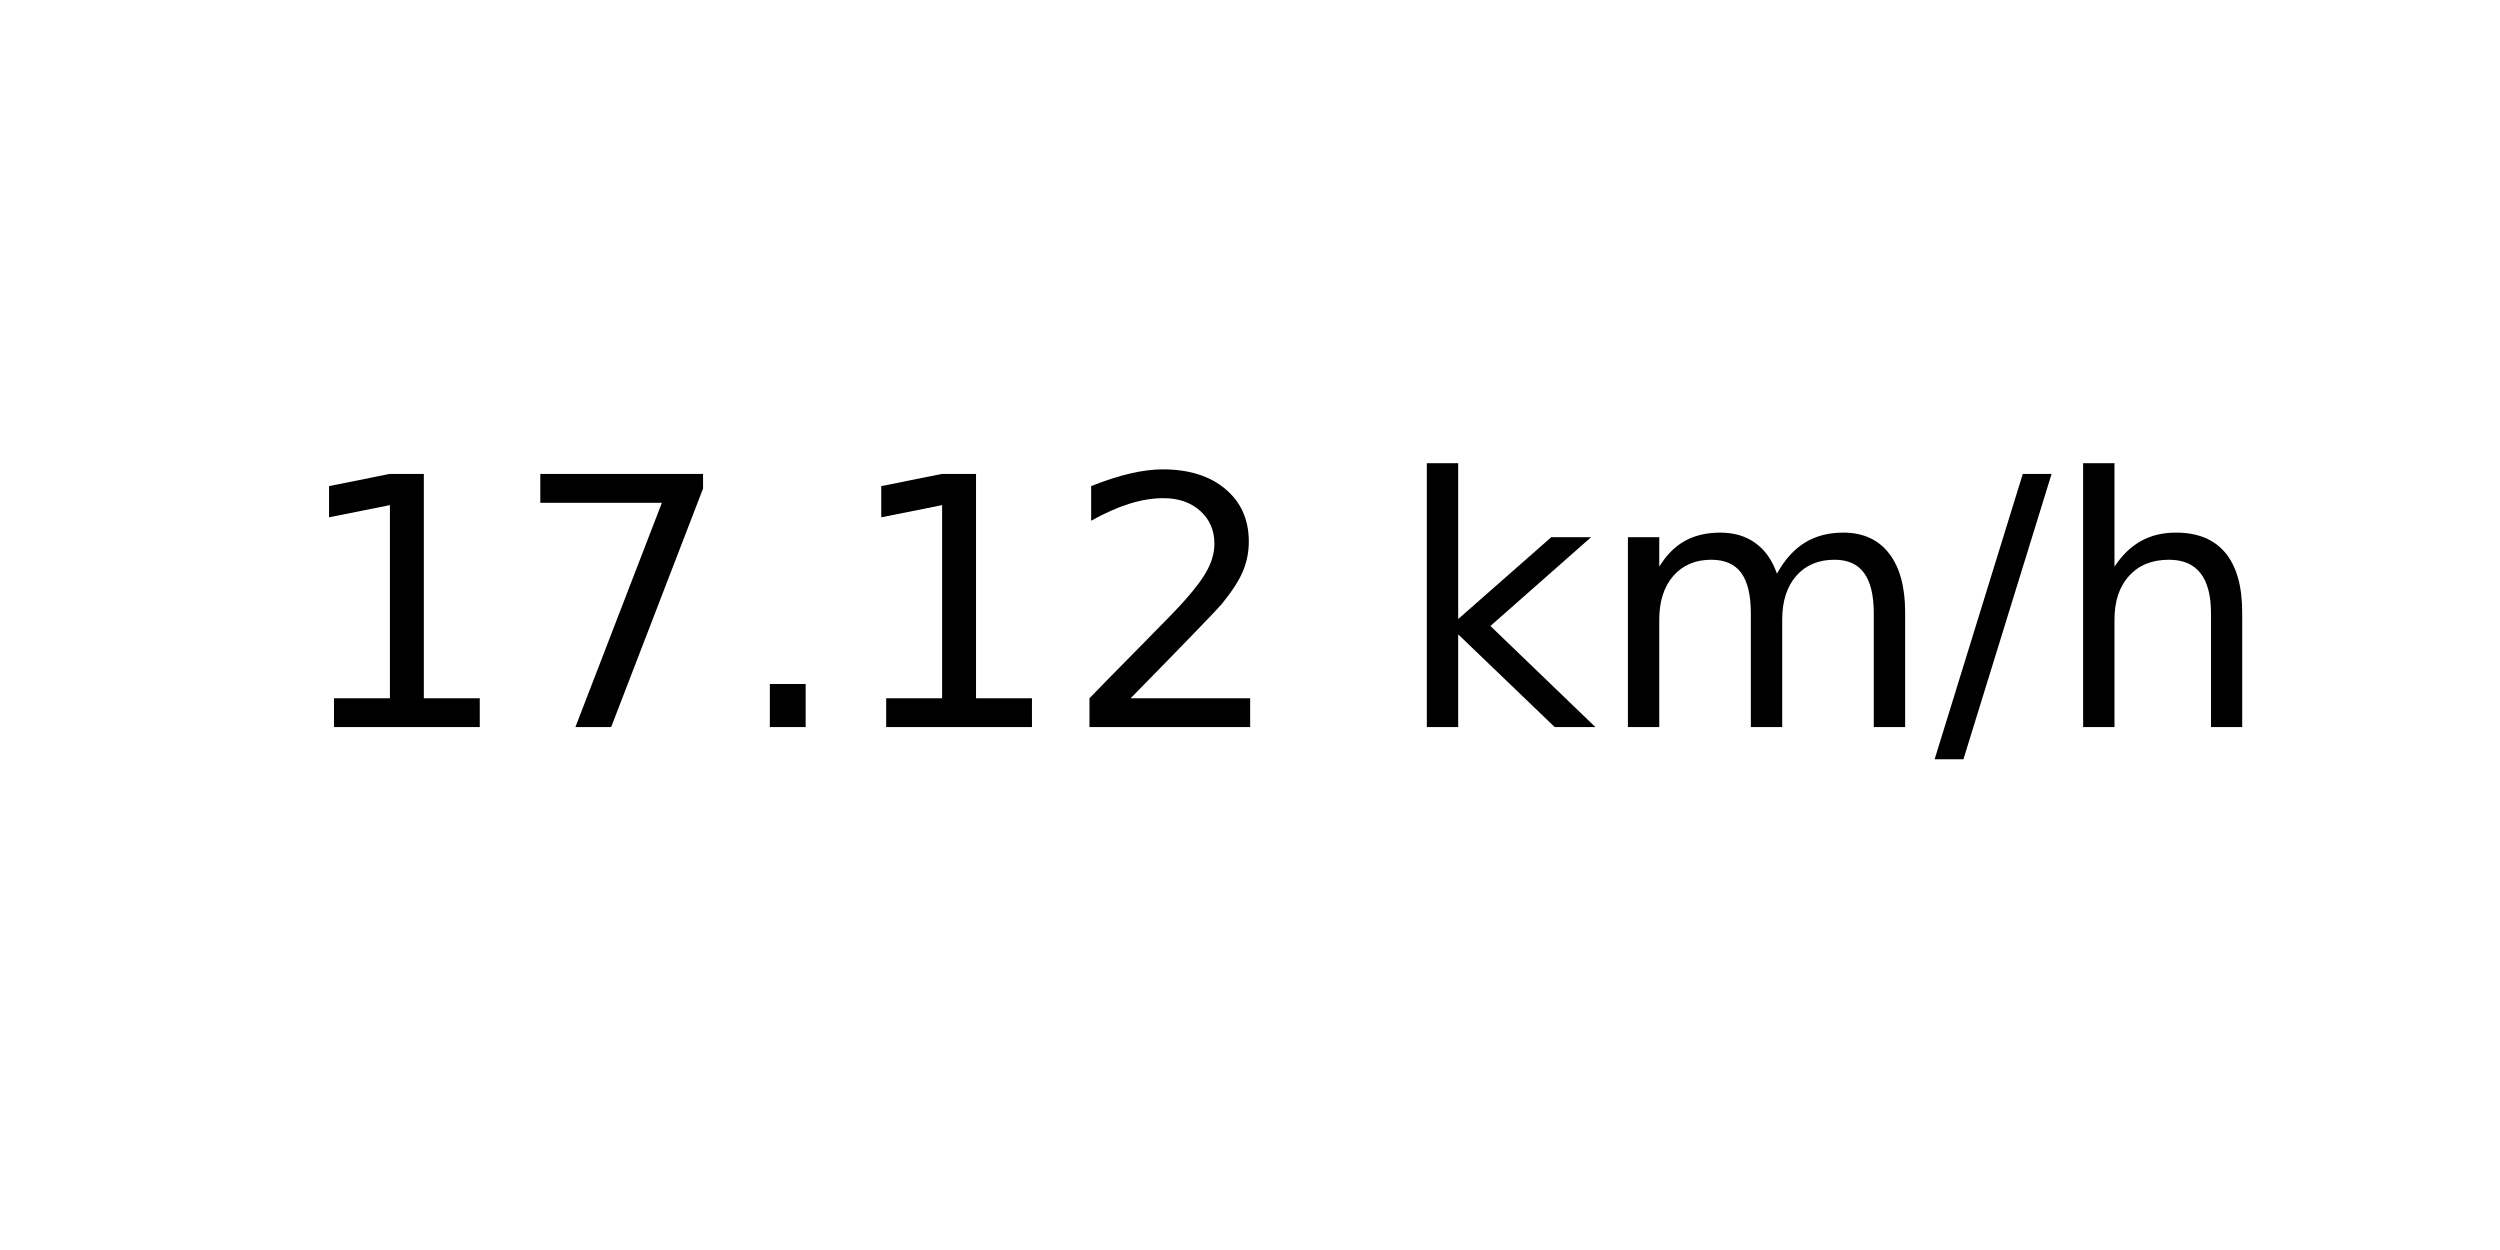
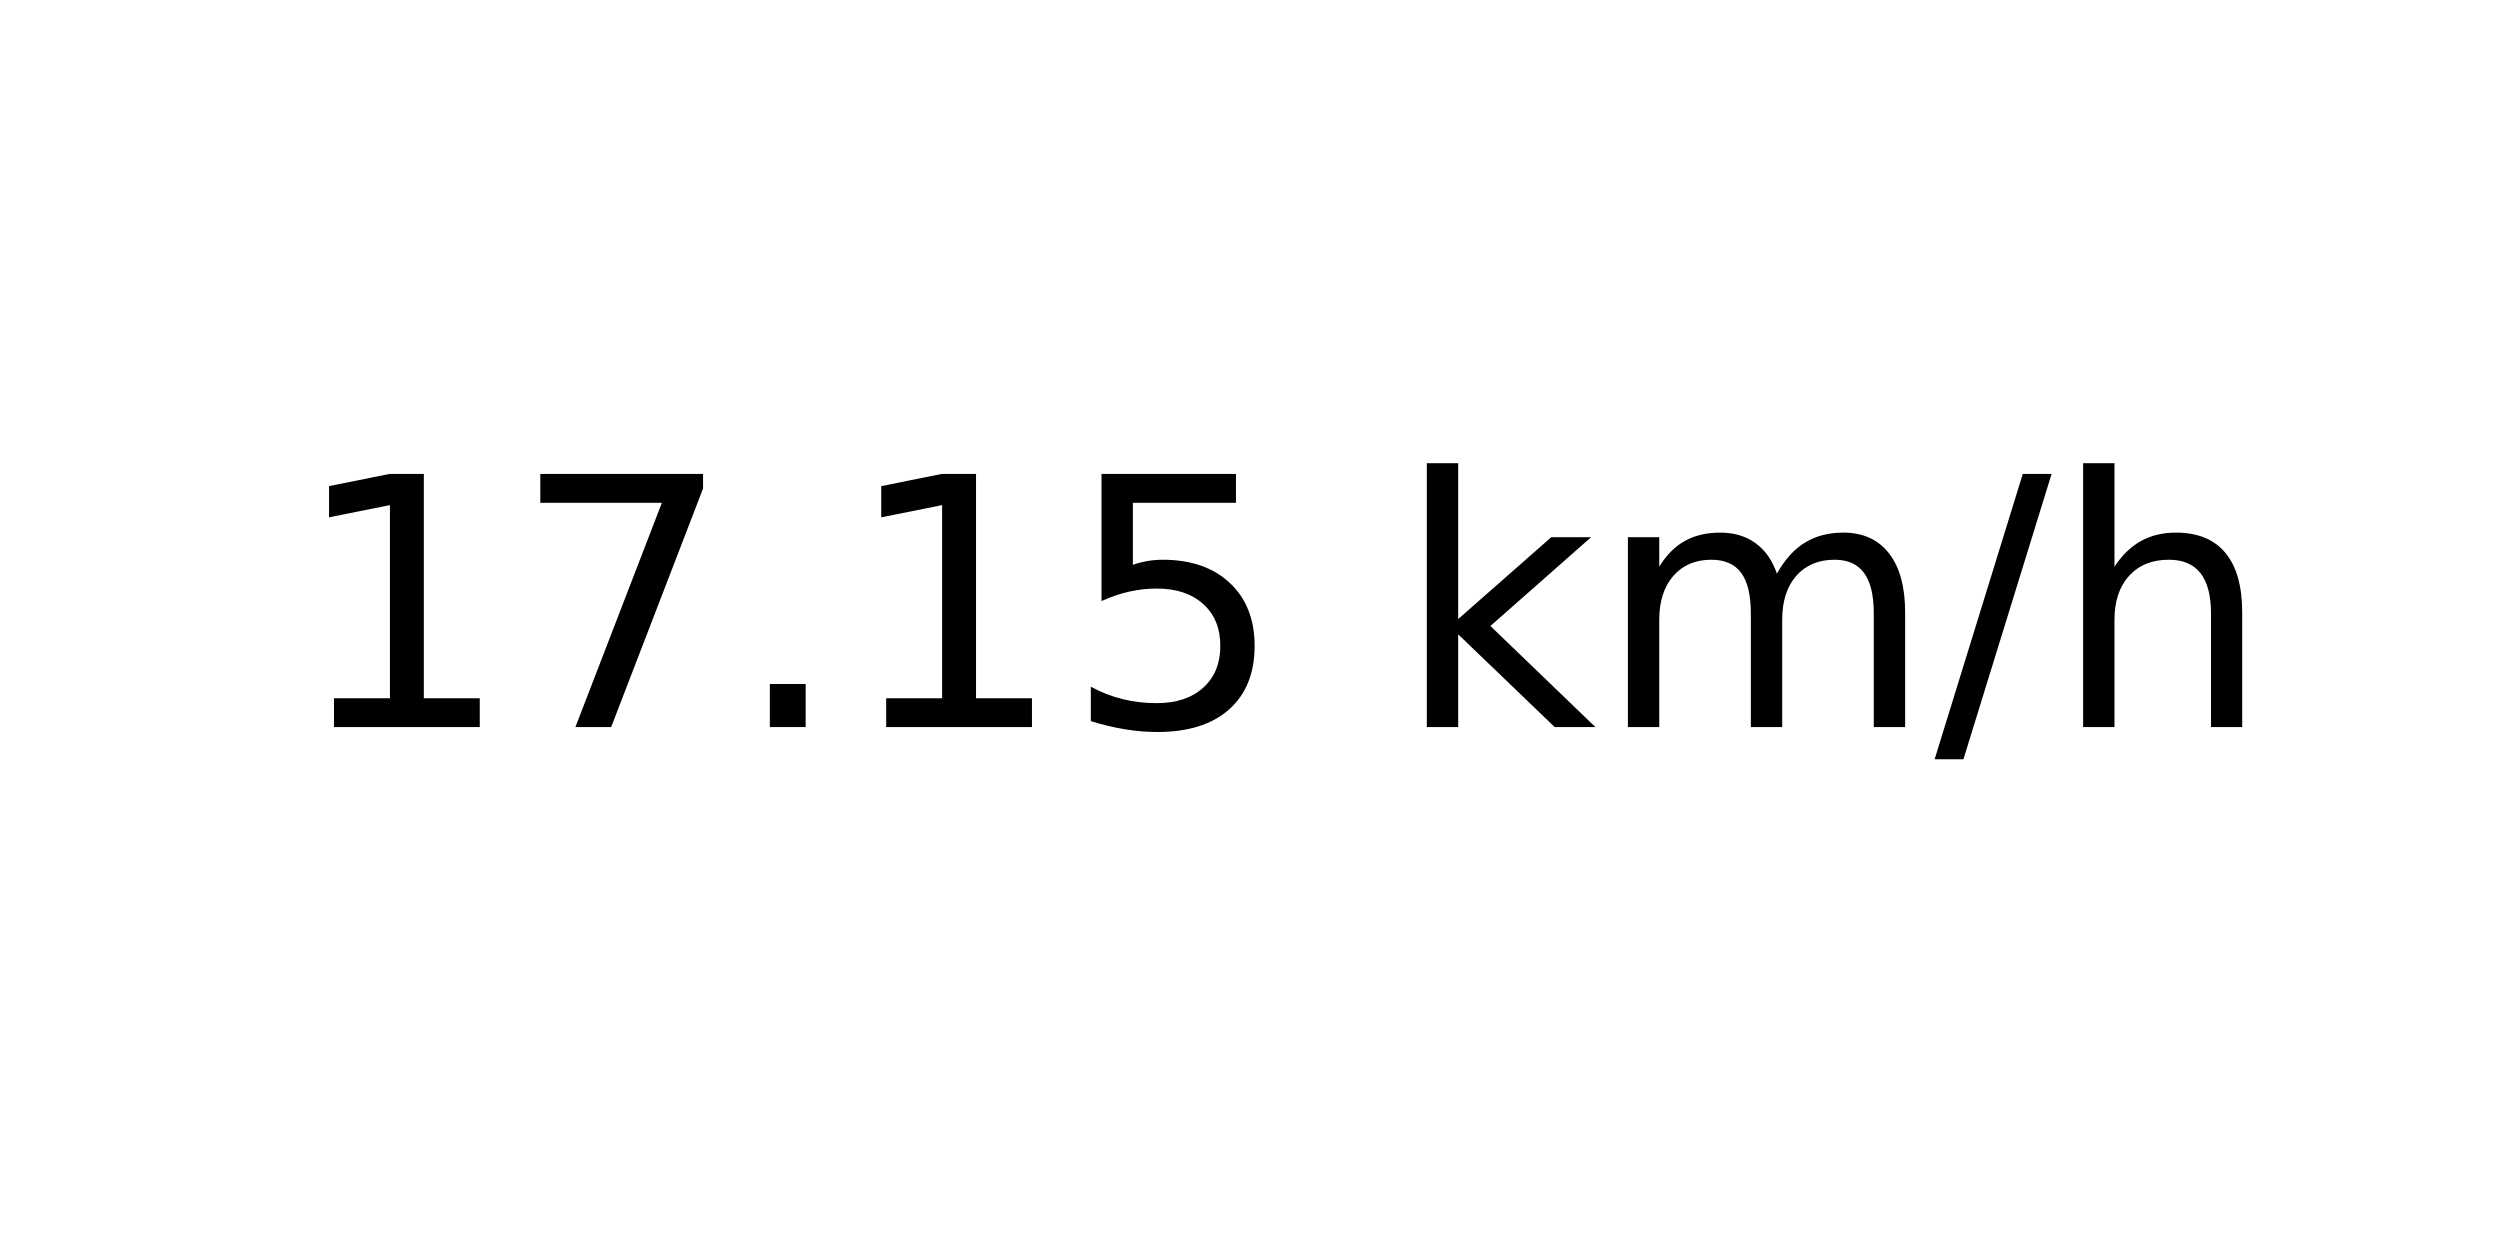
<svg xmlns="http://www.w3.org/2000/svg" xmlns:xlink="http://www.w3.org/1999/xlink" width="72pt" height="36pt" viewBox="0 0 72 36" version="1.1">
  <defs>
    <style type="text/css">*{stroke-linejoin: round; stroke-linecap: butt}</style>
  </defs>
  <g id="figure_1">
    <g id="axes_1">
      <g id="text_1">
        <g transform="translate(8.378125 20.93937) scale(0.1 -0.1)">
          <defs>
            <path id="DejaVuSans-31" d="M 794 531  L 1825 531  L 1825 4091  L 703 3866  L 703 4441  L 1819 4666  L 2450 4666  L 2450 531  L 3481 531  L 3481 0  L 794 0  L 794 531  z " transform="scale(0.015625)" />
            <path id="DejaVuSans-37" d="M 525 4666  L 3525 4666  L 3525 4397  L 1831 0  L 1172 0  L 2766 4134  L 525 4134  L 525 4666  z " transform="scale(0.015625)" />
            <path id="DejaVuSans-2e" d="M 684 794  L 1344 794  L 1344 0  L 684 0  L 684 794  z " transform="scale(0.015625)" />
-             <path id="DejaVuSans-32" d="M 1228 531  L 3431 531  L 3431 0  L 469 0  L 469 531  Q 828 903 1448 1529  Q 2069 2156 2228 2338  Q 2531 2678 2651 2914  Q 2772 3150 2772 3378  Q 2772 3750 2511 3984  Q 2250 4219 1831 4219  Q 1534 4219 1204 4116  Q 875 4013 500 3803  L 500 4441  Q 881 4594 1212 4672  Q 1544 4750 1819 4750  Q 2544 4750 2975 4387  Q 3406 4025 3406 3419  Q 3406 3131 3298 2873  Q 3191 2616 2906 2266  Q 2828 2175 2409 1742  Q 1991 1309 1228 531  z " transform="scale(0.015625)" />
+             <path id="DejaVuSans-35" d="M 691 4666  L 3169 4666  L 3169 4134  L 1269 4134  L 1269 2991  Q 1406 3038 1543 3061  Q 1681 3084 1819 3084  Q 2600 3084 3056 2656  Q 3513 2228 3513 1497  Q 3513 744 3044 326  Q 2575 -91 1722 -91  Q 1428 -91 1123 -41  Q 819 9 494 109  L 494 744  Q 775 591 1075 516  Q 1375 441 1709 441  Q 2250 441 2565 725  Q 2881 1009 2881 1497  Q 2881 1984 2565 2268  Q 2250 2553 1709 2553  Q 1456 2553 1204 2497  Q 953 2441 691 2322  L 691 4666  z " transform="scale(0.015625)" />
            <path id="DejaVuSans-20" transform="scale(0.015625)" />
            <path id="DejaVuSans-6b" d="M 581 4863  L 1159 4863  L 1159 1991  L 2875 3500  L 3609 3500  L 1753 1863  L 3688 0  L 2938 0  L 1159 1709  L 1159 0  L 581 0  L 581 4863  z " transform="scale(0.015625)" />
            <path id="DejaVuSans-6d" d="M 3328 2828  Q 3544 3216 3844 3400  Q 4144 3584 4550 3584  Q 5097 3584 5394 3201  Q 5691 2819 5691 2113  L 5691 0  L 5113 0  L 5113 2094  Q 5113 2597 4934 2840  Q 4756 3084 4391 3084  Q 3944 3084 3684 2787  Q 3425 2491 3425 1978  L 3425 0  L 2847 0  L 2847 2094  Q 2847 2600 2669 2842  Q 2491 3084 2119 3084  Q 1678 3084 1418 2786  Q 1159 2488 1159 1978  L 1159 0  L 581 0  L 581 3500  L 1159 3500  L 1159 2956  Q 1356 3278 1631 3431  Q 1906 3584 2284 3584  Q 2666 3584 2933 3390  Q 3200 3197 3328 2828  z " transform="scale(0.015625)" />
            <path id="DejaVuSans-2f" d="M 1625 4666  L 2156 4666  L 531 -594  L 0 -594  L 1625 4666  z " transform="scale(0.015625)" />
            <path id="DejaVuSans-68" d="M 3513 2113  L 3513 0  L 2938 0  L 2938 2094  Q 2938 2591 2744 2837  Q 2550 3084 2163 3084  Q 1697 3084 1428 2787  Q 1159 2491 1159 1978  L 1159 0  L 581 0  L 581 4863  L 1159 4863  L 1159 2956  Q 1366 3272 1645 3428  Q 1925 3584 2291 3584  Q 2894 3584 3203 3211  Q 3513 2838 3513 2113  z " transform="scale(0.015625)" />
          </defs>
          <use xlink:href="#DejaVuSans-31" />
          <use xlink:href="#DejaVuSans-37" x="63.623" />
          <use xlink:href="#DejaVuSans-2e" x="127.246" />
          <use xlink:href="#DejaVuSans-31" x="159.033" />
-           <use xlink:href="#DejaVuSans-32" x="222.656" />
+           <use xlink:href="#DejaVuSans-35" x="222.656" />
          <use xlink:href="#DejaVuSans-20" x="286.279" />
          <use xlink:href="#DejaVuSans-6b" x="318.066" />
          <use xlink:href="#DejaVuSans-6d" x="375.977" />
          <use xlink:href="#DejaVuSans-2f" x="473.389" />
          <use xlink:href="#DejaVuSans-68" x="507.08" />
        </g>
      </g>
    </g>
  </g>
</svg>
